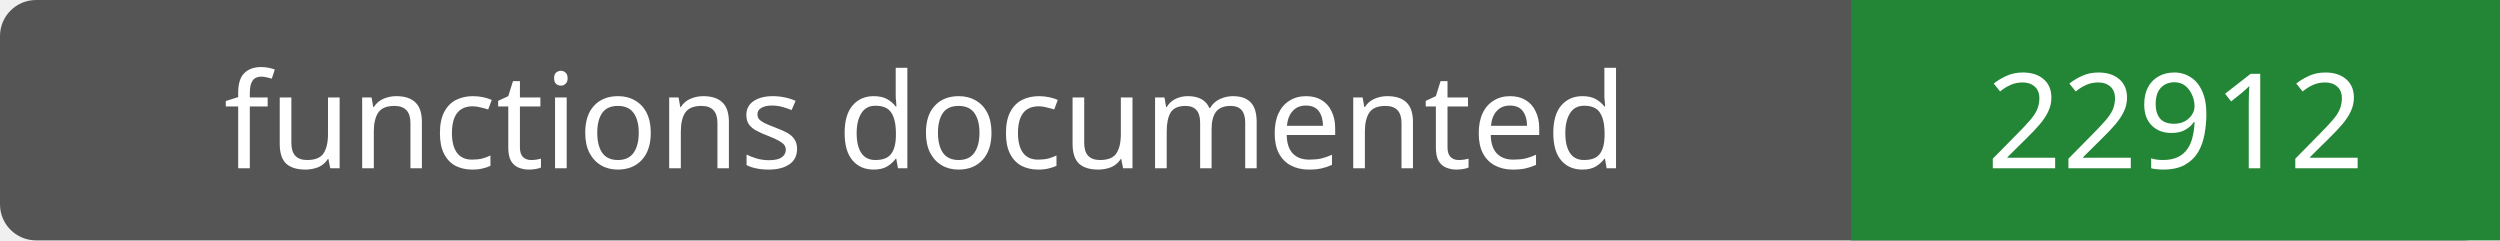
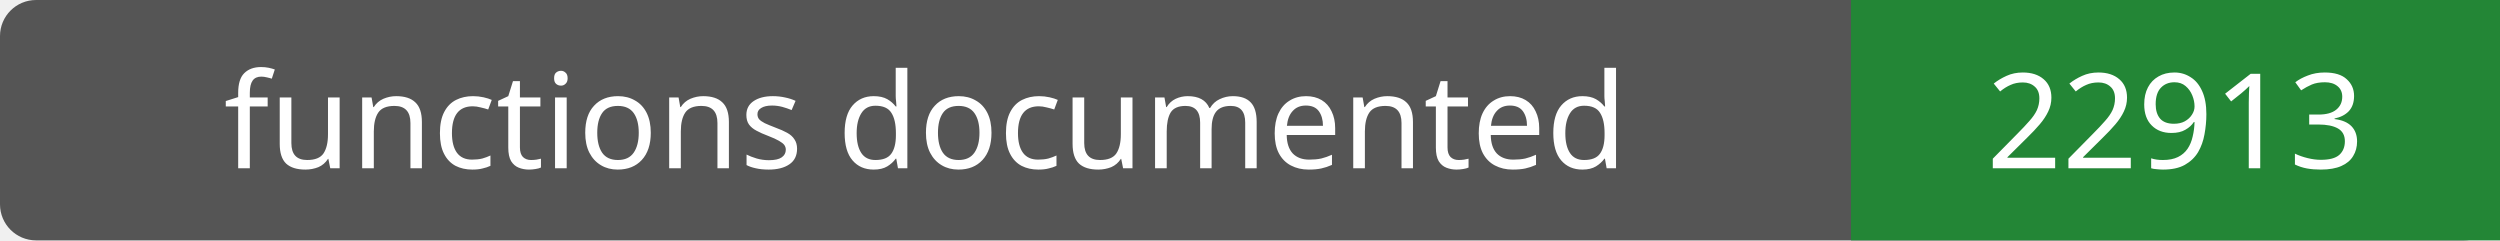
- <svg xmlns="http://www.w3.org/2000/svg" width="208" height="20" role="img" aria-label="functions documented: 22912">
+ <svg xmlns="http://www.w3.org/2000/svg" width="208" height="20" role="img" aria-label="functions documented: 22913">
  <rect width="208" height="20" rx="3" fill="#555" />
  <path fill="#238636" d="M154 0h54v20H154z" />
  <g fill="#fff" text-anchor="middle" font-family="Verdana,sans-serif" font-size="11">
    <text x="77.0" y="14">functions documented</text>
-     <text x="181.0" y="14">22912</text>
+     <text x="181.0" y="14">22913</text>
  </g>
</svg>
